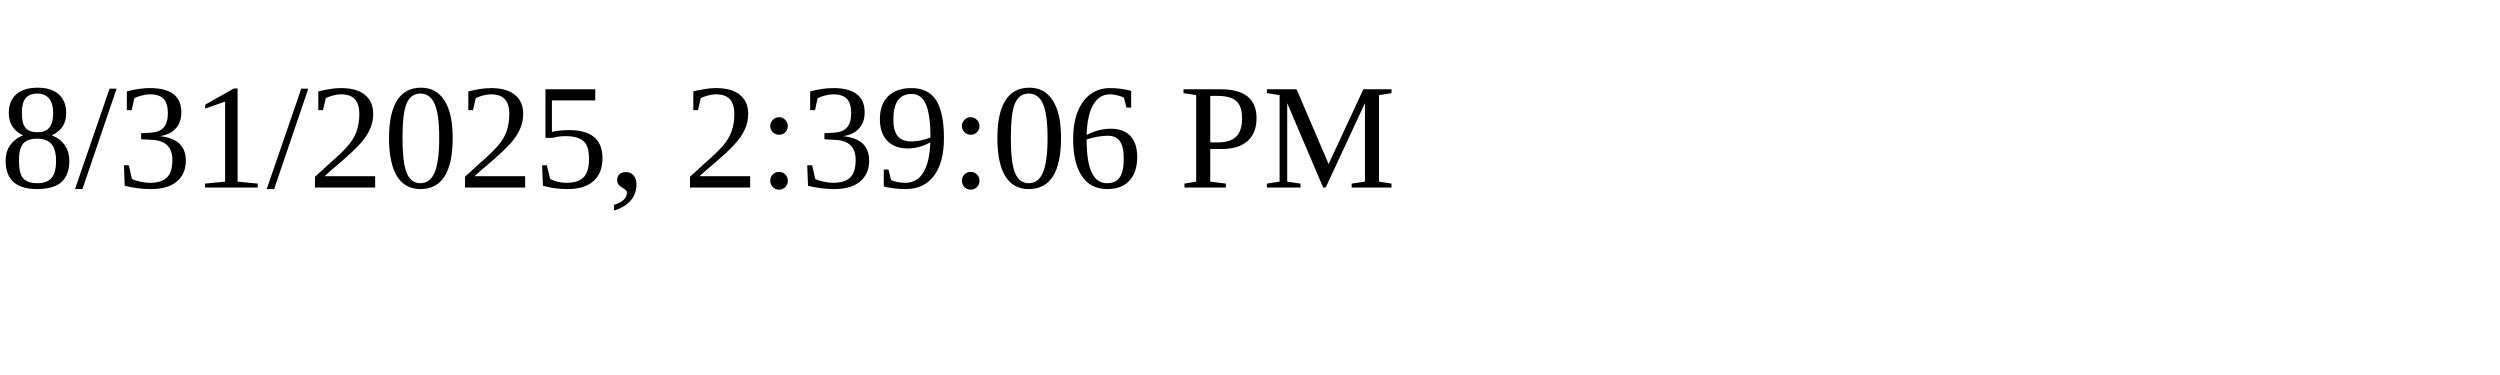
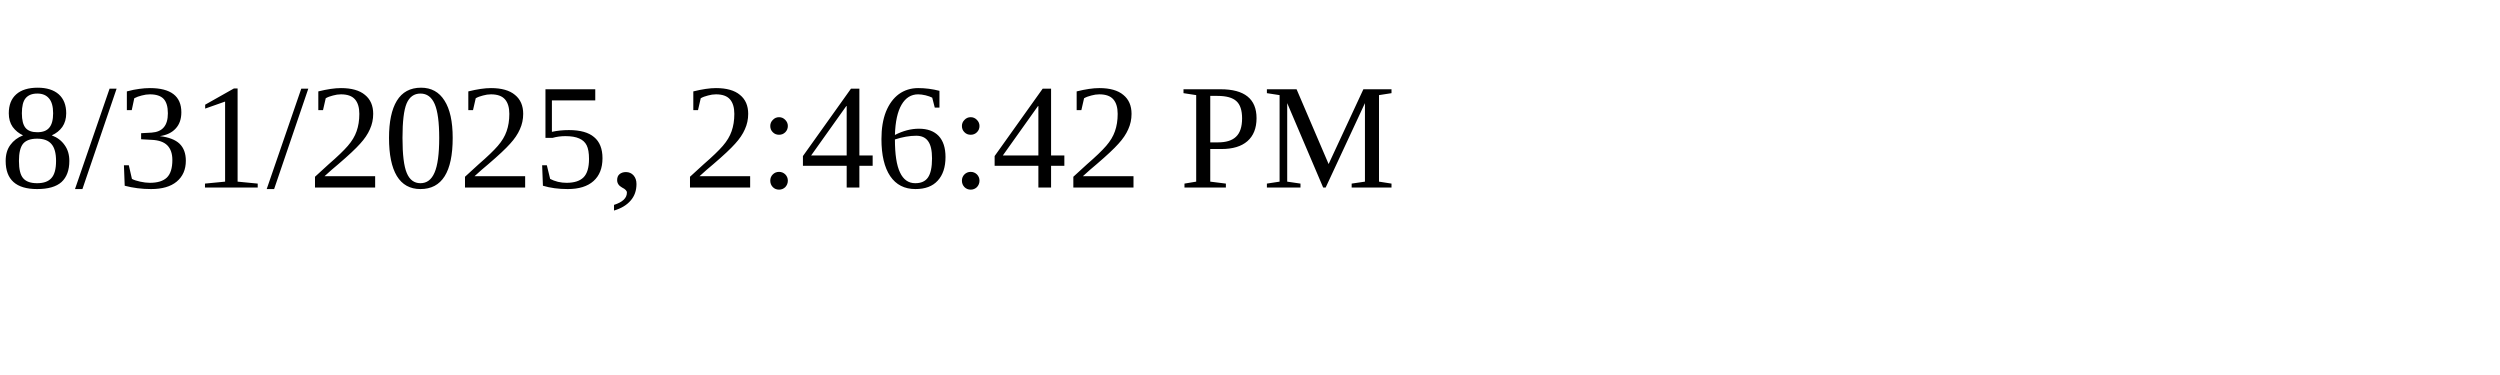
<svg xmlns="http://www.w3.org/2000/svg" height="30" width="200">
-   <text x="0" y="15">8/31/2025, 2:39:06 PM</text>
+   <text x="0" y="15">8/31/2025, 2:46:42 PM</text>
</svg>
